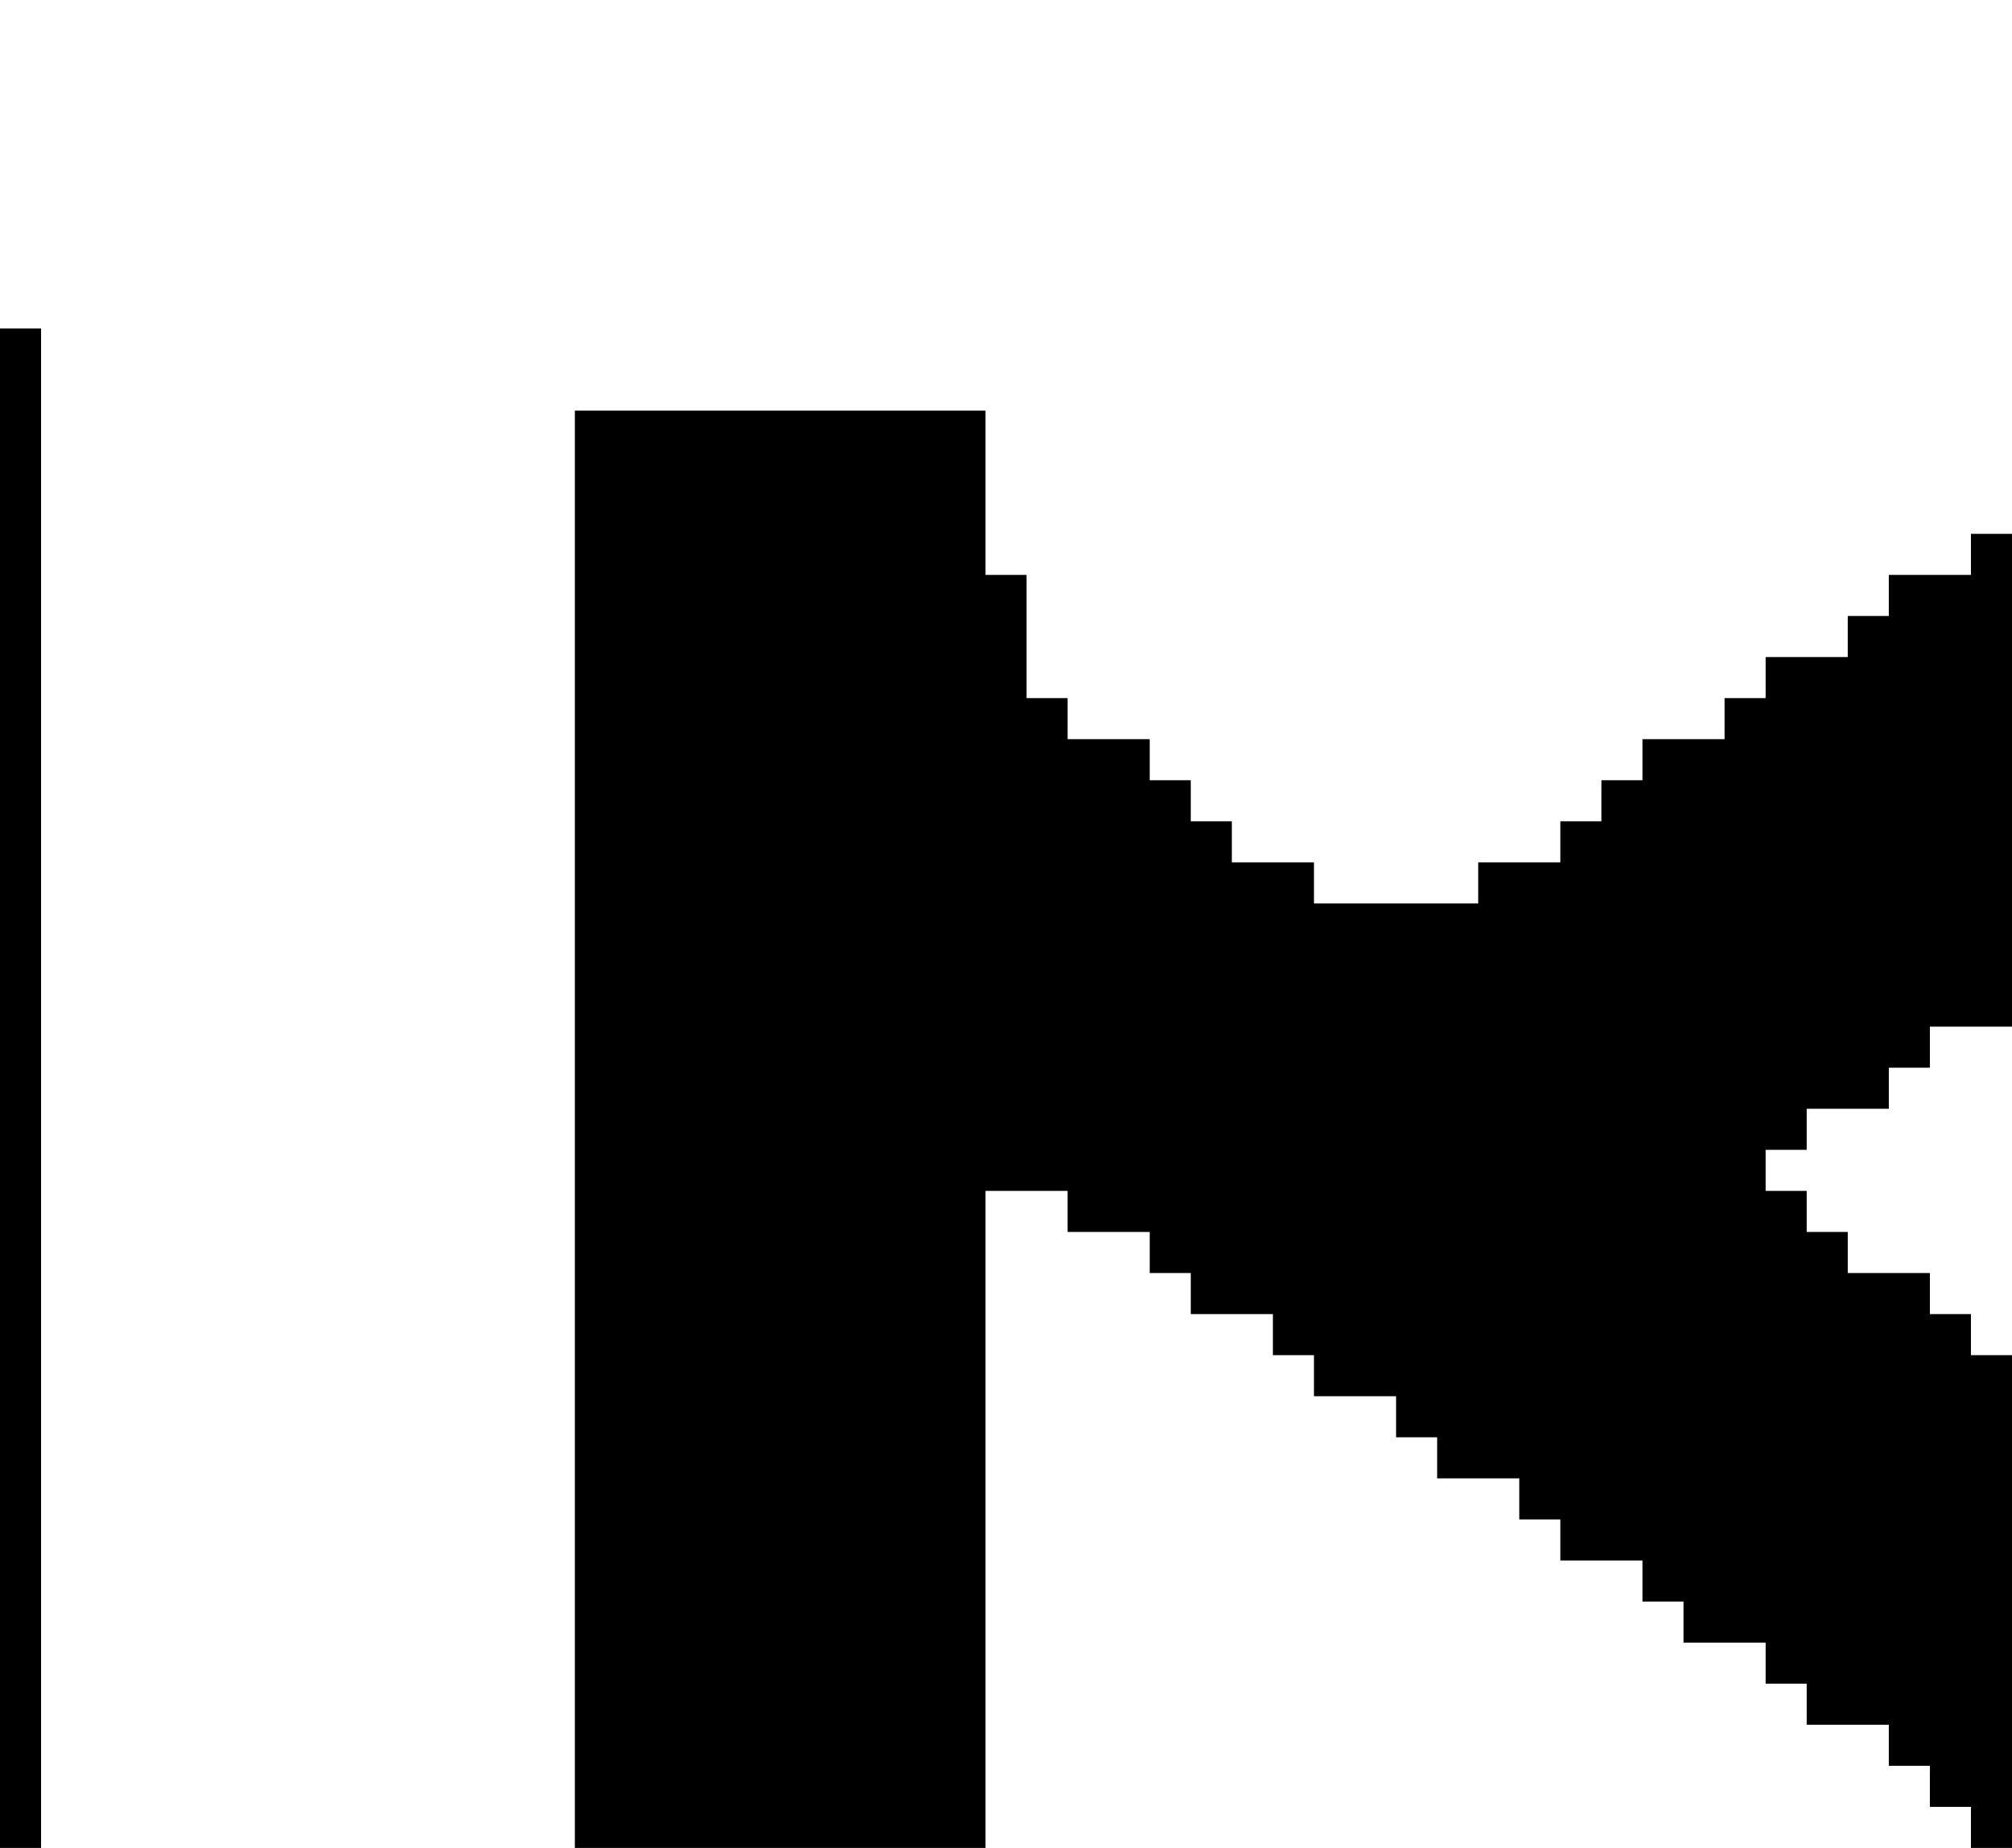
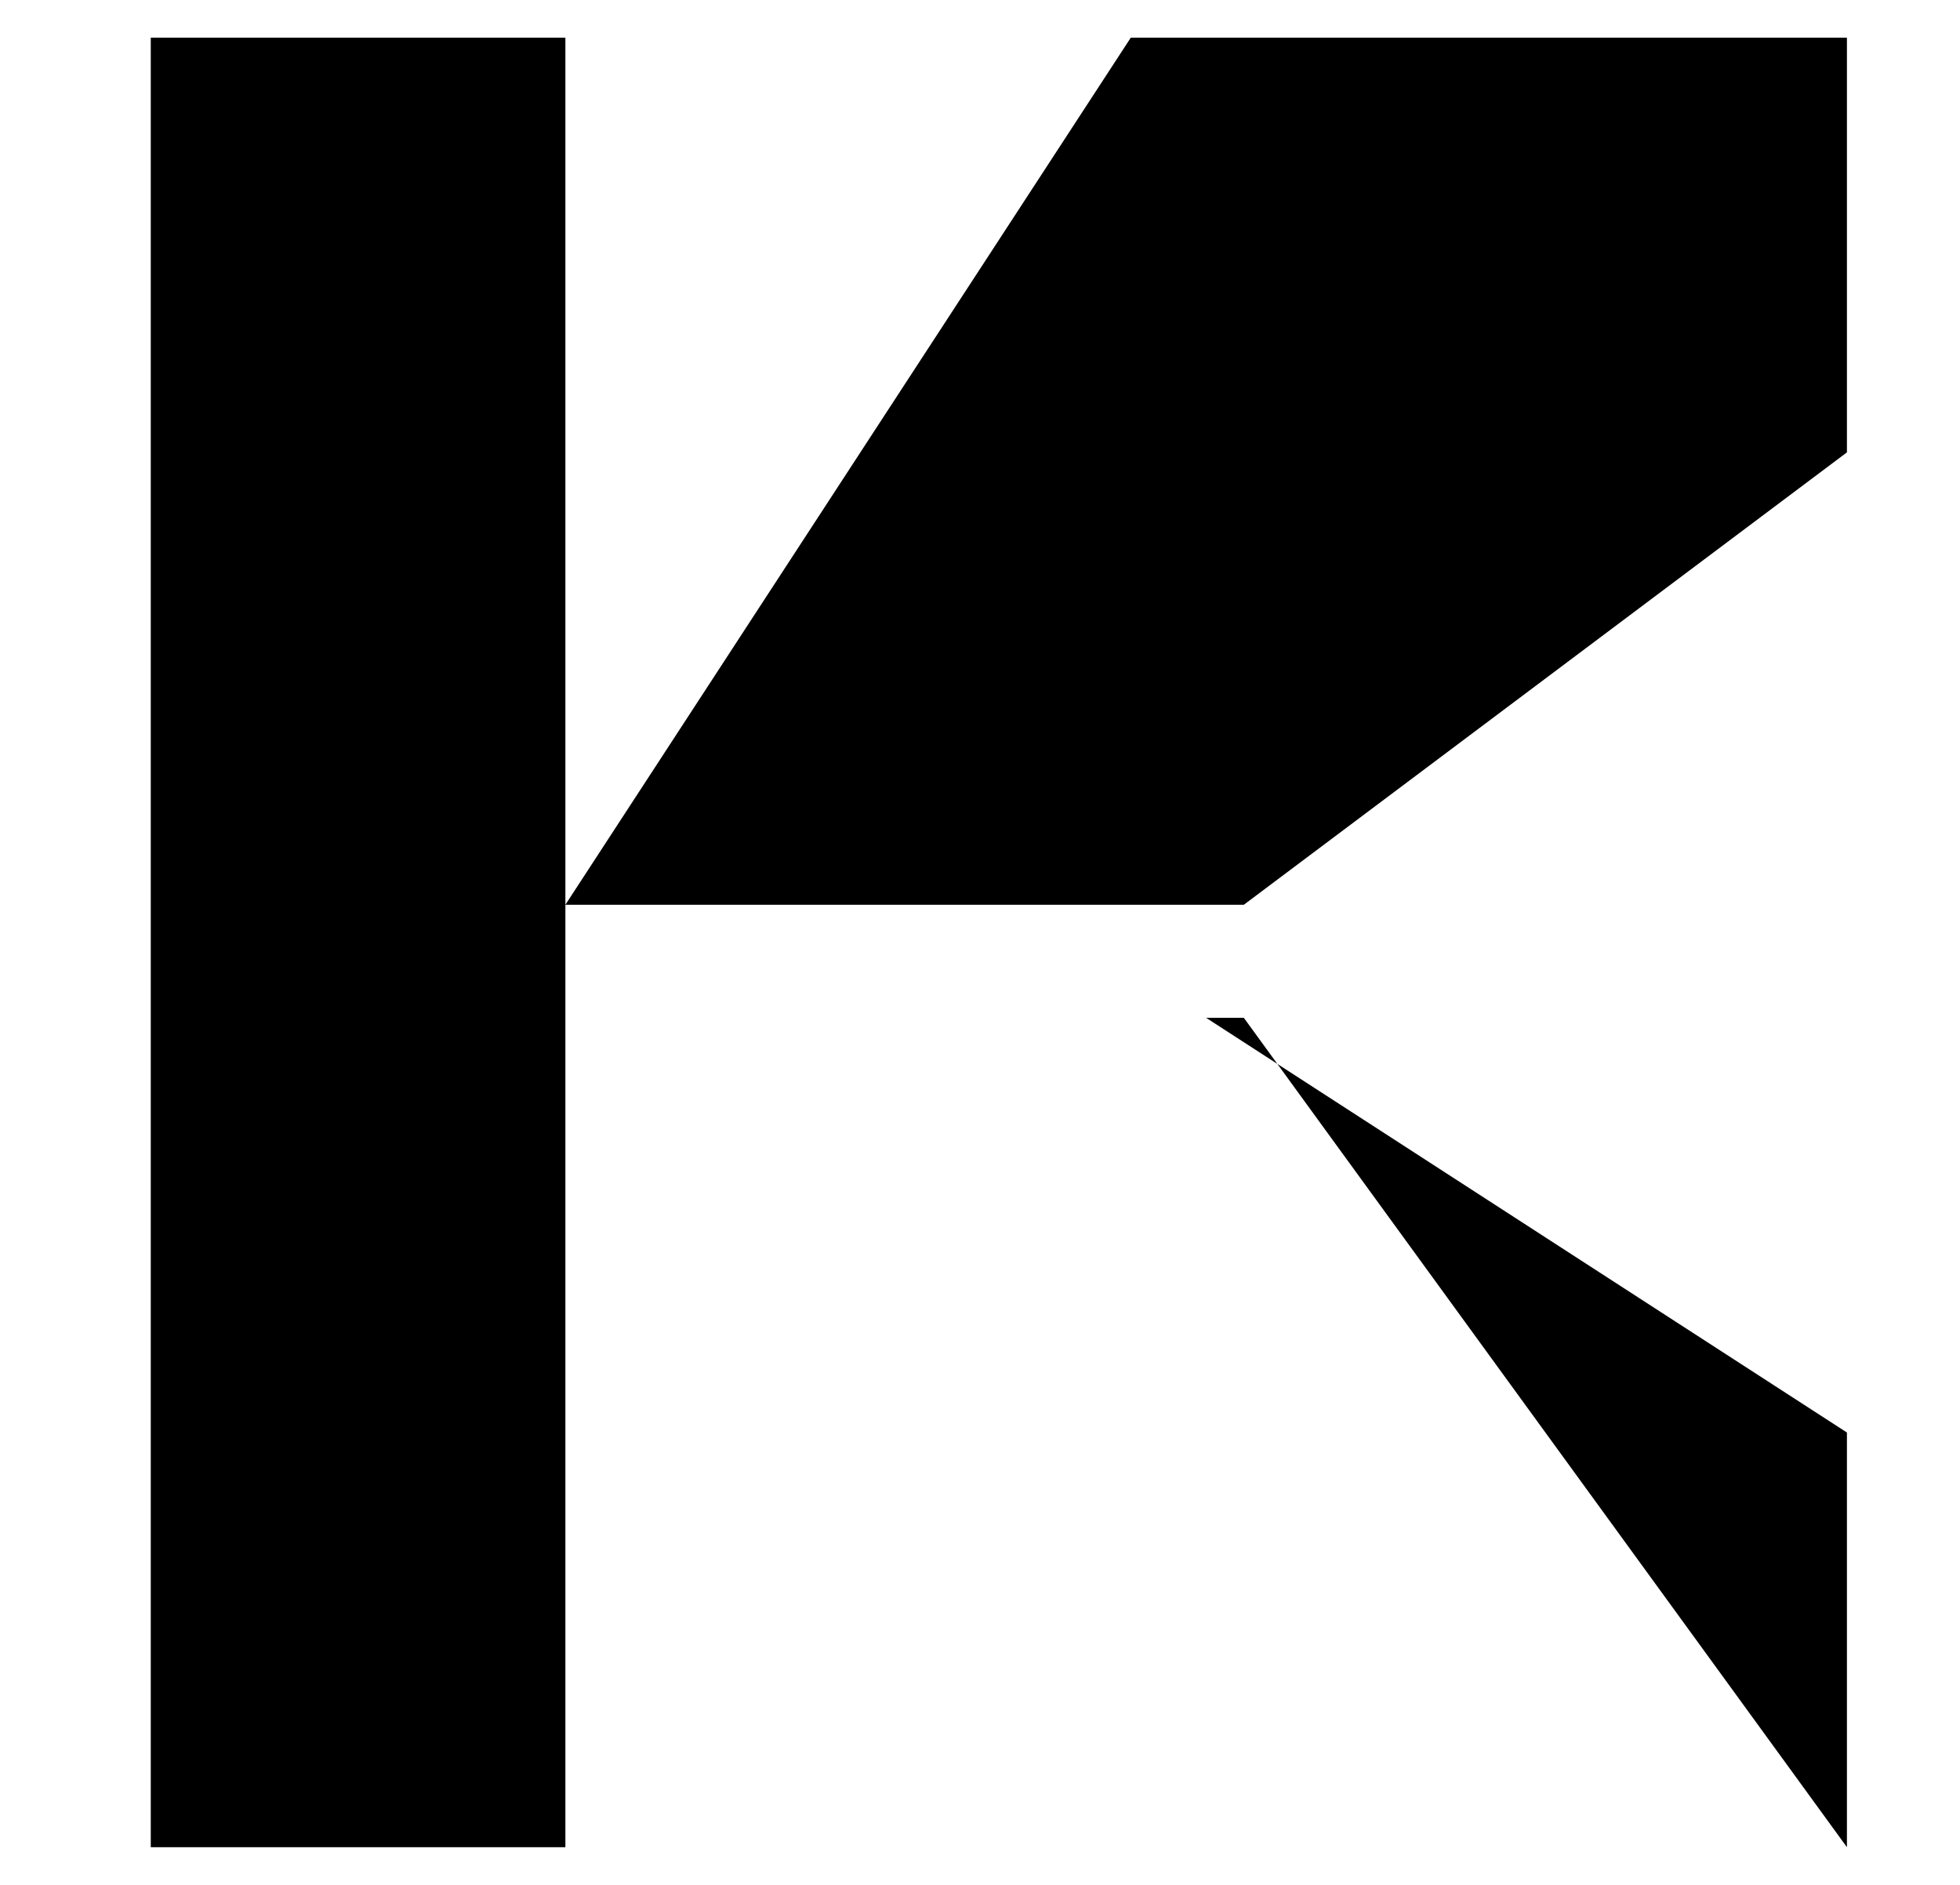
- <svg xmlns="http://www.w3.org/2000/svg" viewBox="0 0 49 45">
-   <path d="M0,8h1v1h-1zM0,9h1v1h-1zM0,10h1v1h-1zM14,10h10v1h-10zM0,11h1v1h-1zM14,11h10v1h-10zM0,12h1v1h-1zM14,12h10v1h-10zM0,13h1v1h-1zM14,13h10v1h-10zM48,13h1v1h-1zM0,14h1v1h-1zM14,14h11v1h-11zM46,14h3v1h-3zM0,15h1v1h-1zM14,15h11v1h-11zM45,15h4v1h-4zM0,16h1v1h-1zM14,16h11v1h-11zM43,16h6v1h-6zM0,17h1v1h-1zM14,17h12v1h-12zM42,17h7v1h-7zM0,18h1v1h-1zM14,18h14v1h-14zM40,18h9v1h-9zM0,19h1v1h-1zM14,19h15v1h-15zM39,19h10v1h-10zM0,20h1v1h-1zM14,20h16v1h-16zM38,20h11v1h-11zM0,21h1v1h-1zM14,21h18v1h-18zM36,21h13v1h-13zM0,22h1v1h-1zM14,22h35v1h-35zM0,23h1v1h-1zM14,23h35v1h-35zM0,24h1v1h-1zM14,24h35v1h-35zM0,25h1v1h-1zM14,25h33v1h-33zM0,26h1v1h-1zM14,26h32v1h-32zM0,27h1v1h-1zM14,27h30v1h-30zM0,28h1v1h-1zM14,28h29v1h-29zM0,29h1v1h-1zM14,29h10v1h-10zM26,29h18v1h-18zM0,30h1v1h-1zM14,30h10v1h-10zM28,30h17v1h-17zM0,31h1v1h-1zM14,31h10v1h-10zM29,31h18v1h-18zM0,32h1v1h-1zM14,32h10v1h-10zM31,32h17v1h-17zM0,33h1v1h-1zM14,33h10v1h-10zM32,33h17v1h-17zM0,34h1v1h-1zM14,34h10v1h-10zM34,34h15v1h-15zM0,35h1v1h-1zM14,35h10v1h-10zM35,35h14v1h-14zM0,36h1v1h-1zM14,36h10v1h-10zM37,36h12v1h-12zM0,37h1v1h-1zM14,37h10v1h-10zM38,37h11v1h-11zM0,38h1v1h-1zM14,38h10v1h-10zM40,38h9v1h-9zM0,39h1v1h-1zM14,39h10v1h-10zM41,39h8v1h-8zM0,40h1v1h-1zM14,40h10v1h-10zM43,40h6v1h-6zM0,41h1v1h-1zM14,41h10v1h-10zM44,41h5v1h-5zM0,42h1v1h-1zM14,42h10v1h-10zM46,42h3v1h-3zM0,43h1v1h-1zM14,43h10v1h-10zM47,43h2v1h-2zM0,44h1v1h-1zM14,44h10v1h-10zM48,44h1v1h-1z" />
+ <svg xmlns="http://www.w3.org/2000/svg" viewBox="0 0 52 50">
+   <path d="M 4 1 H 15 V 49 H 4 Z M 15 24 L 30 1 H 49 V 12 L 33 24 H 15 Z M 15 27 H 33 L 49 49 V 38 L 32 27 H 15 Z" />
</svg>
